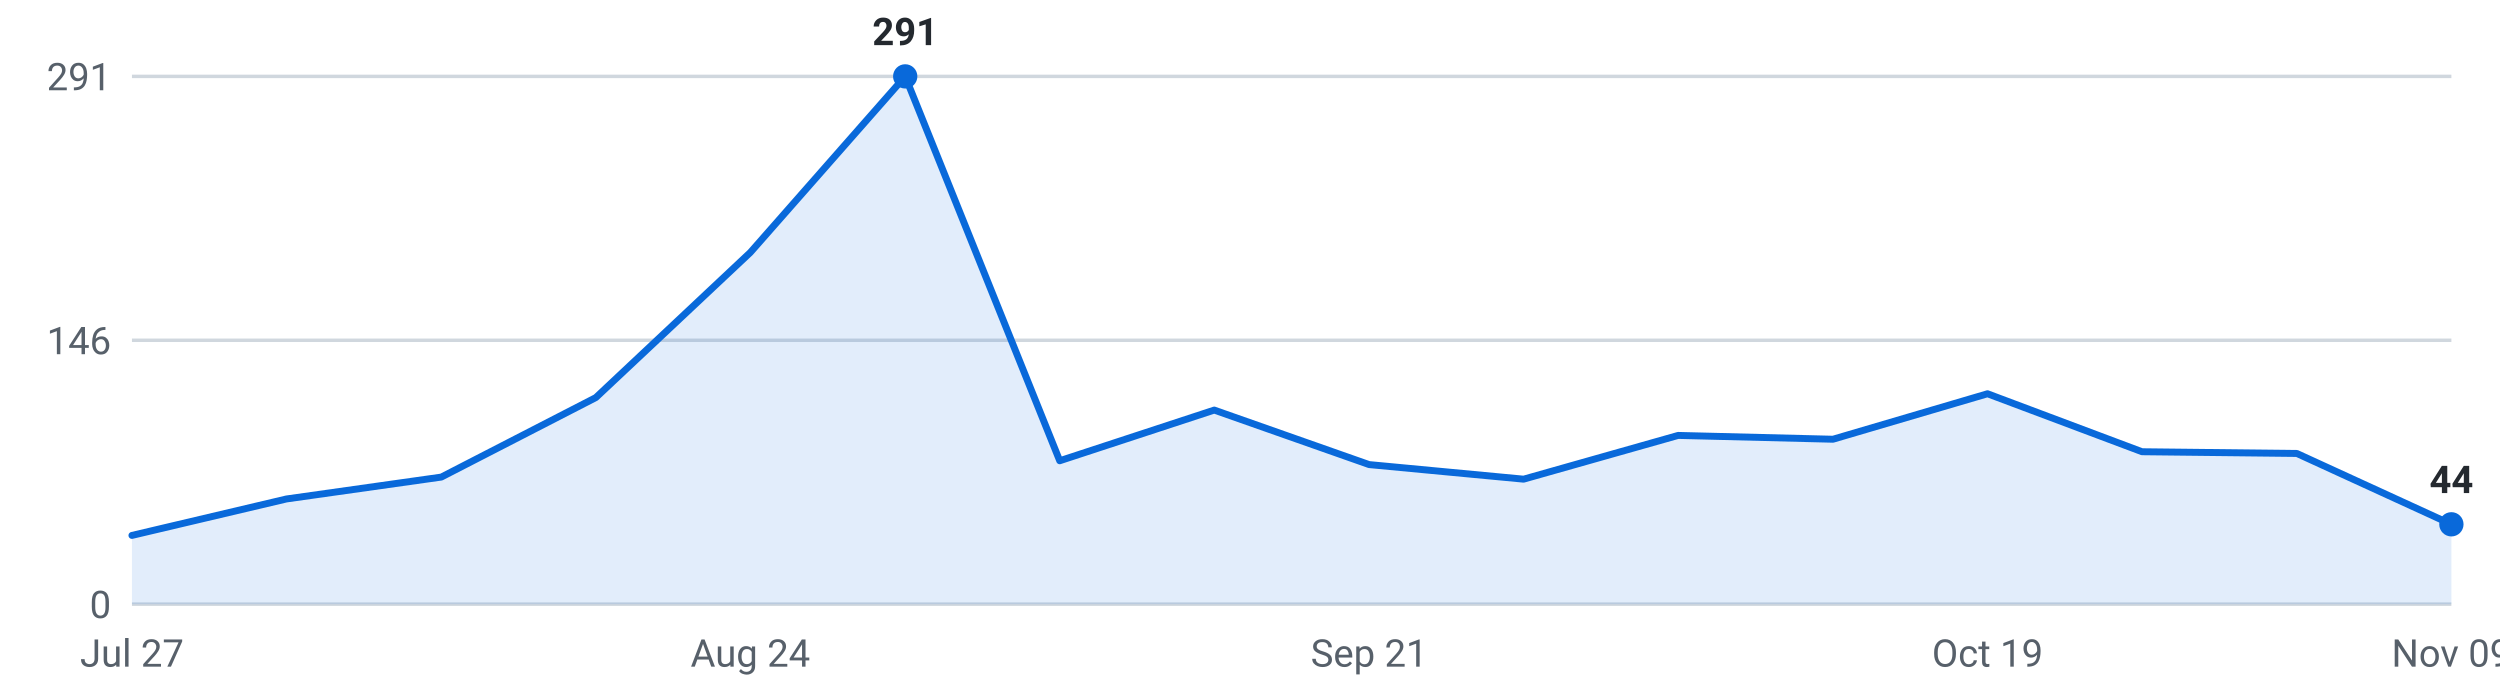
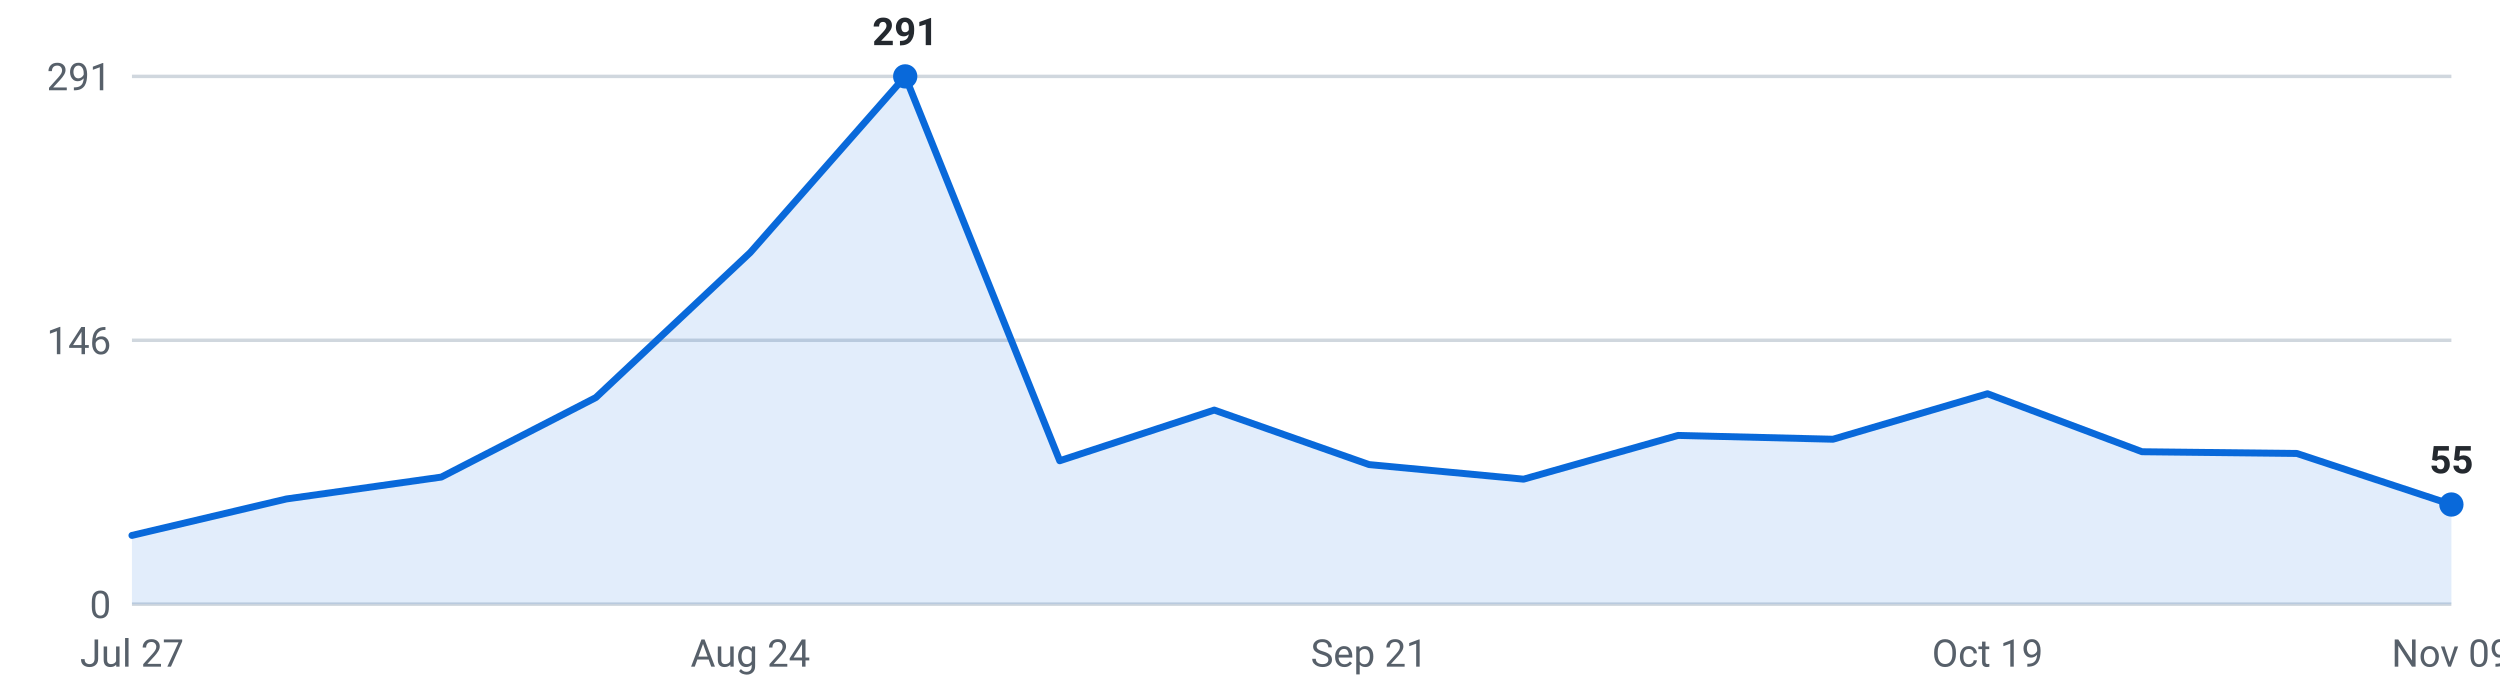
<svg xmlns="http://www.w3.org/2000/svg" viewBox="0 0 720 200" width="720" height="200" role="img" aria-label="Internships posted per week, last 16 weeks">
  <g font-family="-apple-system,Segoe UI,Roboto,sans-serif" font-size="11">
    <line x1="38" y1="174.0" x2="706" y2="174.0" stroke="#d0d7de" stroke-width="1" />
    <text x="32" y="178.0" text-anchor="end" fill="#57606a">0</text>
    <line x1="38" y1="98.0" x2="706" y2="98.0" stroke="#d0d7de" stroke-width="1" />
    <text x="32" y="102.0" text-anchor="end" fill="#57606a">146</text>
    <line x1="38" y1="22.0" x2="706" y2="22.0" stroke="#d0d7de" stroke-width="1" />
    <text x="32" y="26.0" text-anchor="end" fill="#57606a">291</text>
-     <path d="M38.0,174 L38.0,154.2 L82.5,143.7 L127.1,137.4 L171.6,114.5 L216.1,72.7 L260.7,22.0 L305.2,132.7 L349.7,118.1 L394.3,133.8 L438.8,138.0 L483.3,125.4 L527.9,126.5 L572.4,113.4 L616.9,130.1 L661.5,130.6 L706.0,151.0 L706.0,174 Z" fill="#0969da" fill-opacity="0.12" />
-     <polyline points="38.0,154.2 82.5,143.7 127.1,137.4 171.6,114.5 216.1,72.7 260.7,22.0 305.2,132.7 349.7,118.1 394.3,133.8 438.8,138.0 483.3,125.4 527.9,126.5 572.4,113.4 616.9,130.1 661.5,130.6 706.0,151.0" fill="none" stroke="#0969da" stroke-width="2" stroke-linejoin="round" stroke-linecap="round" />
+     <path d="M38.0,174 L38.0,154.2 L82.5,143.7 L127.1,137.4 L171.6,114.5 L216.1,72.7 L260.7,22.0 L305.2,132.7 L349.7,118.1 L394.3,133.8 L438.8,138.0 L483.3,125.4 L527.9,126.5 L572.4,113.4 L616.9,130.1 L661.5,130.6 L706.0,145.3 L706.0,174 Z" fill="#0969da" fill-opacity="0.12" />
+     <polyline points="38.0,154.2 82.5,143.7 127.1,137.4 171.6,114.5 216.1,72.7 260.7,22.0 305.2,132.7 349.7,118.1 394.3,133.8 438.8,138.0 483.3,125.4 527.9,126.5 572.4,113.4 616.9,130.1 661.5,130.6 706.0,145.3" fill="none" stroke="#0969da" stroke-width="2" stroke-linejoin="round" stroke-linecap="round" />
    <circle cx="260.7" cy="22.0" r="3.5" fill="#0969da" />
    <text x="260.7" y="13.0" text-anchor="middle" fill="#24292f" font-weight="600">291</text>
-     <circle cx="706.0" cy="151.0" r="3.5" fill="#0969da" />
-     <text x="706.0" y="142.0" text-anchor="middle" fill="#24292f" font-weight="600">44</text>
+     <circle cx="706.0" cy="145.3" r="3.5" fill="#0969da" />
+     <text x="706.0" y="136.3" text-anchor="middle" fill="#24292f" font-weight="600">55</text>
    <text x="38.0" y="192" text-anchor="middle" fill="#57606a">Jul 27</text>
    <text x="216.1" y="192" text-anchor="middle" fill="#57606a">Aug 24</text>
    <text x="394.3" y="192" text-anchor="middle" fill="#57606a">Sep 21</text>
    <text x="572.4" y="192" text-anchor="middle" fill="#57606a">Oct 19</text>
    <text x="706.0" y="192" text-anchor="middle" fill="#57606a">Nov 09</text>
  </g>
</svg>
